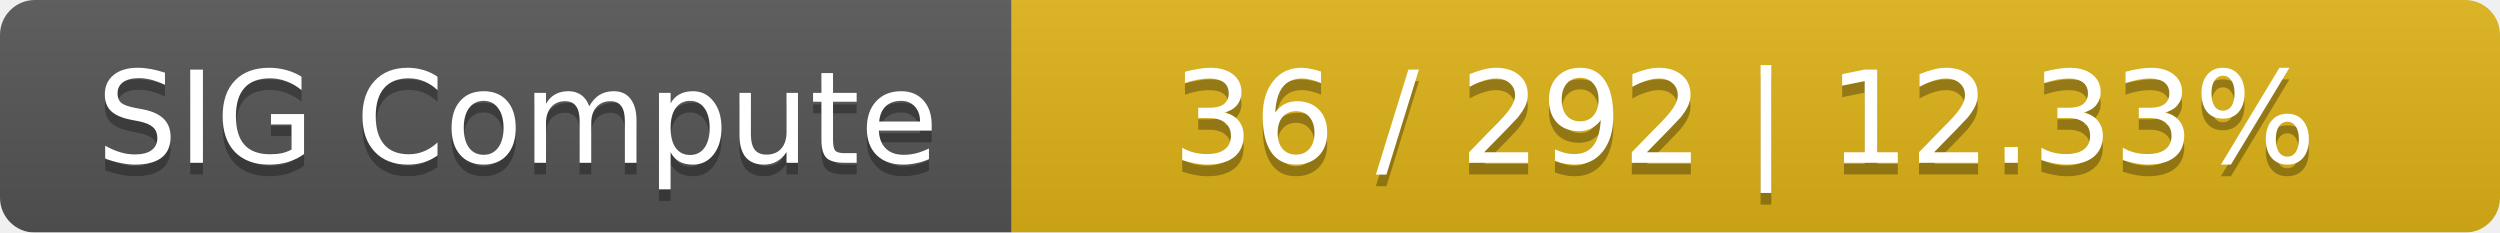
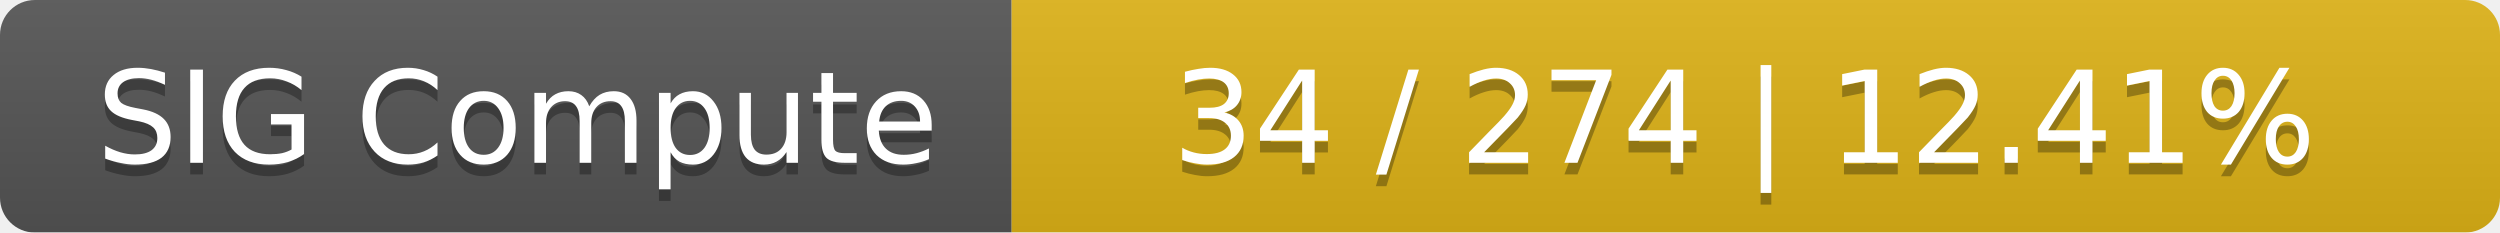
<svg xmlns="http://www.w3.org/2000/svg" width="215" height="20">
  <linearGradient id="smooth" x2="0" y2="100%">
    <stop offset="0" stop-color="#bbb" stop-opacity=".1" />
    <stop offset="1" stop-opacity=".1" />
  </linearGradient>
  <mask id="round">
    <rect width="215" height="20" rx="3" fill="#fff" />
  </mask>
  <g mask="url(#round)">
    <rect width="87" height="20" fill="#555" />
    <rect x="87" width="128" height="20" fill="#dfb317" />
    <rect width="215" height="20" fill="url(#smooth)" />
  </g>
  <g fill="#fff" text-anchor="middle" font-family="DejaVu Sans,Verdana,Geneva,sans-serif" font-size="11">
    <text x="44.5" y="15" fill="#010101" fill-opacity=".3">SIG Compute</text>
    <text x="44.5" y="14">SIG Compute</text>
-     <text x="150" y="15" fill="#010101" fill-opacity=".3">36 / 292    |    12.33%</text>
-     <text x="150" y="14">36 / 292    |    12.33%</text>
+     <text x="150" y="15" fill="#010101" fill-opacity=".3">34 / 274    |    12.41%</text>
+     <text x="150" y="14">34 / 274    |    12.41%</text>
  </g>
</svg>
